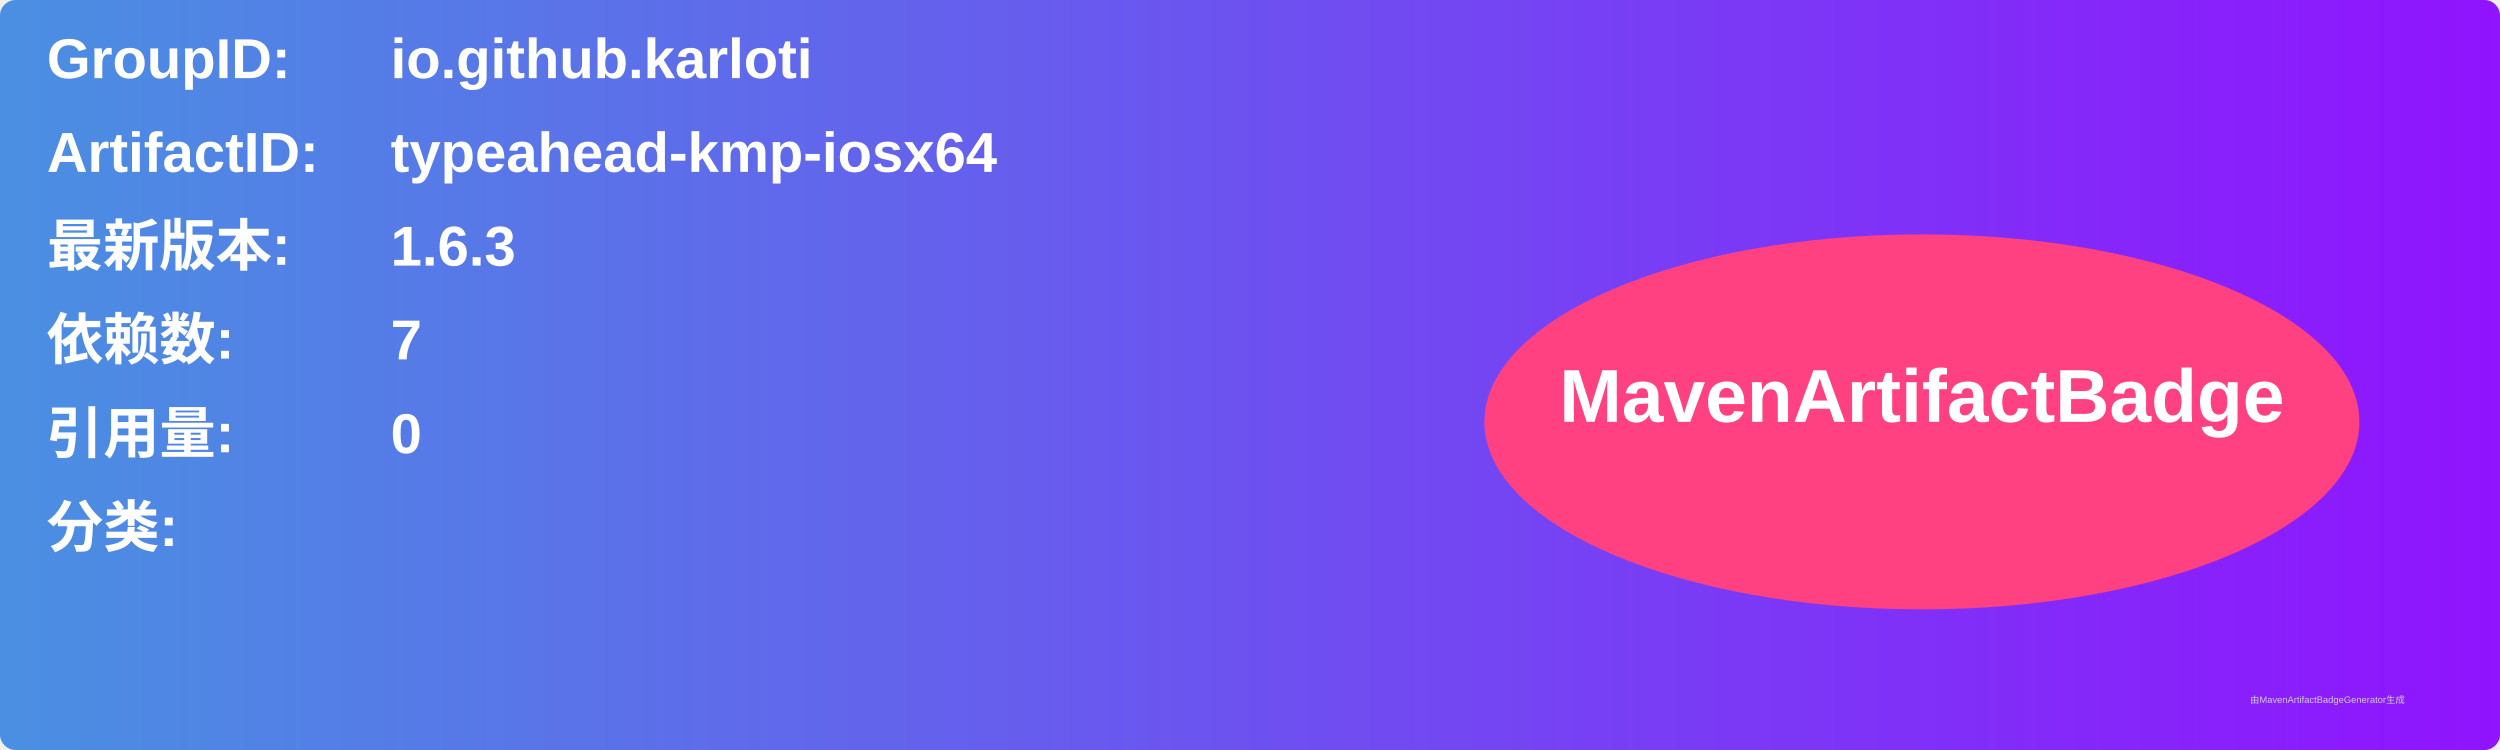
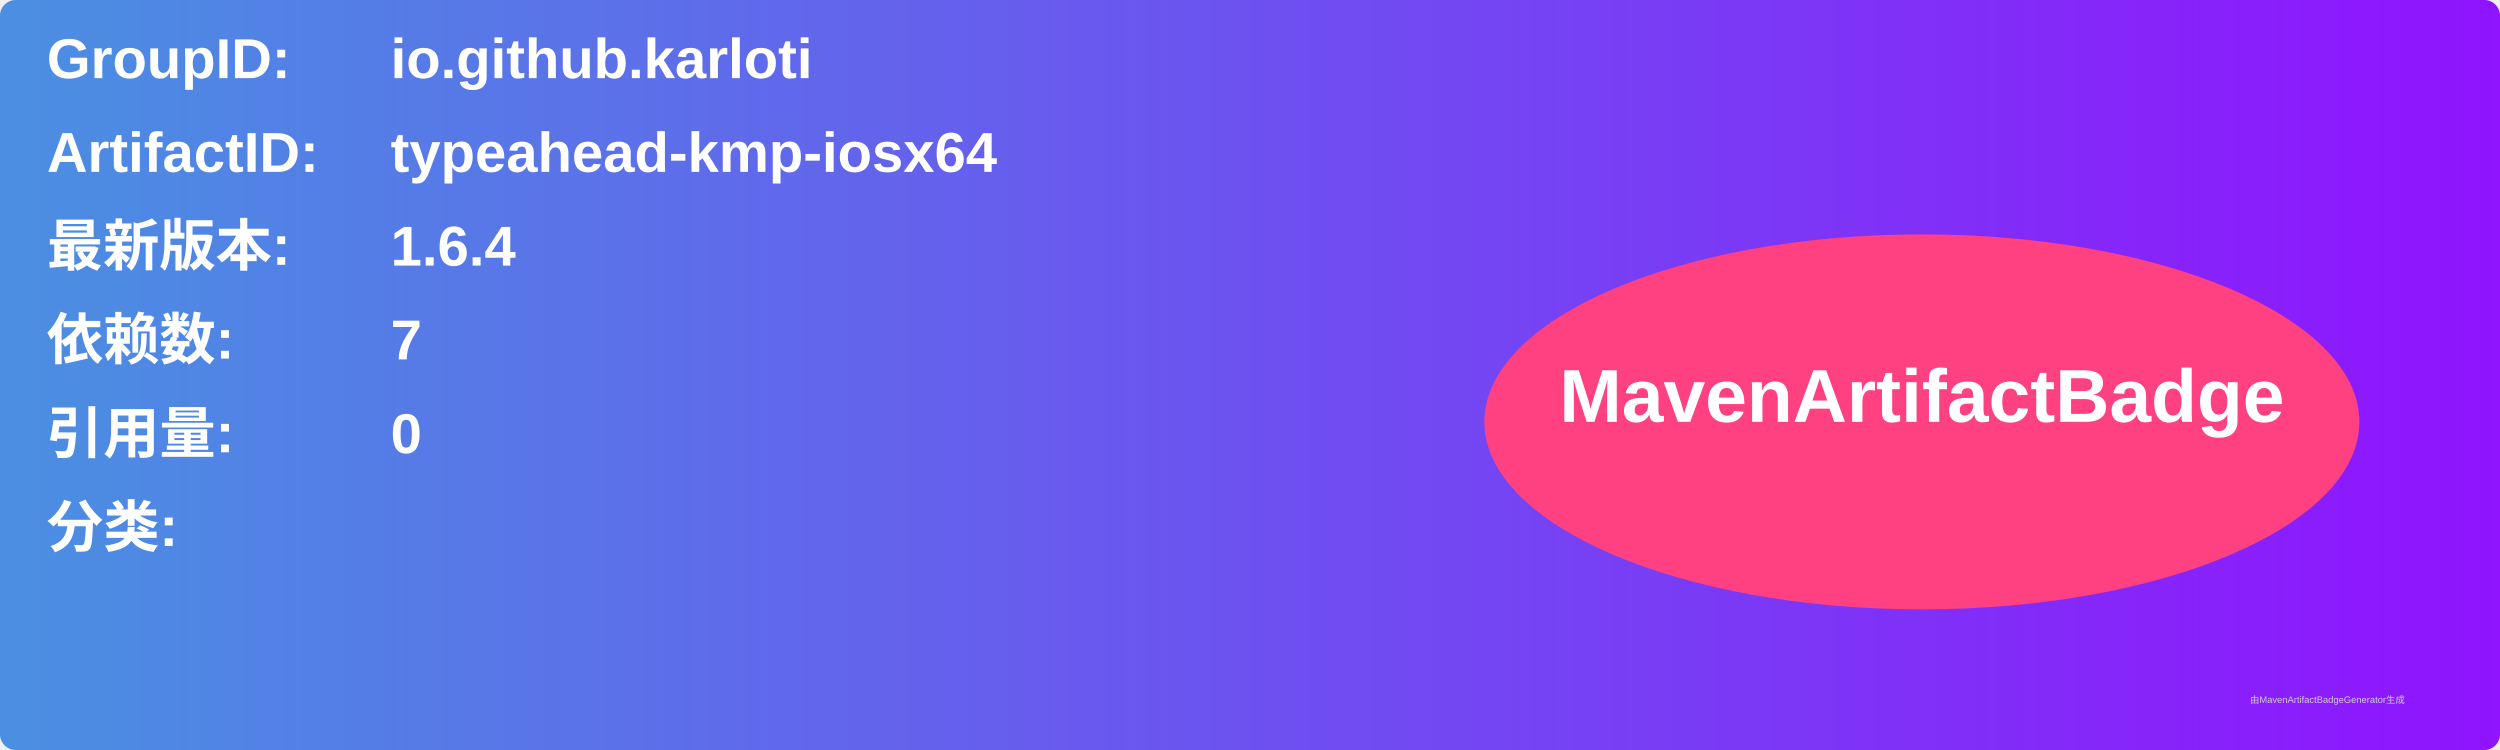
<svg xmlns="http://www.w3.org/2000/svg" width="800" height="240" viewBox="0 0 800 240">
  <linearGradient id="grad" x1="0%" y1="0%" x2="100%" y2="0%">
    <stop offset="0%" stop-color="#4a90e2" />
    <stop offset="100%" stop-color="#9013fe" />
  </linearGradient>
  <rect width="100%" height="100%" rx="5" ry="5" fill="url(#grad)" />
  <g transform="translate(15, 15)">
    <text x="0" y="10" font-family="Arial" font-size="18" fill="white" font-weight="bold" width="260">GroupID:</text>
    <text x="110" y="10" font-family="Arial" font-size="18" fill="white" font-weight="bold" width="460">io.github.karloti</text>
    <text x="0" y="40" font-family="Arial" font-size="18" fill="white" font-weight="bold" width="260">ArtifactID:</text>
    <text x="110" y="40" font-family="Arial" font-size="18" fill="white" font-weight="bold" width="460">typeahead-kmp-iosx64</text>
    <text x="0" y="70" font-family="Arial" font-size="18" fill="white" font-weight="bold">最新版本:</text>
    <text x="110" y="70" font-family="Arial" font-size="18" fill="white" font-weight="bold">
-       <tspan font-weight="bold">1.6.3</tspan>
+       <tspan font-weight="bold">1.6.4</tspan>
    </text>
    <text x="0" y="100" font-family="Arial" font-size="18" fill="white" font-weight="bold">依赖数: </text>
    <text x="110" y="100" font-family="Arial" font-size="18" fill="white">
      <tspan font-weight="bold">7</tspan>
    </text>
    <text x="0" y="130" font-family="Arial" font-size="18" fill="white" font-weight="bold">引用量: </text>
    <text x="110" y="130" font-family="Arial" font-size="18" fill="white">
      <tspan font-weight="bold">0</tspan>
    </text>
    <text x="0" y="160" font-family="Arial" font-size="18" fill="white" font-weight="bold">分类:</text>
    <text x="10" y="190" font-family="Arial" font-size="10" fill="white">
      <tspan font-weight="bold" />
    </text>
    <ellipse cx="600" cy="120" rx="140" ry="60" fill="#ff4081" />
    <text x="600" y="120" text-anchor="middle" font-family="Arial" font-size="24" fill="white" font-weight="bold">MavenArtifactBadge</text>
  </g>
  <text x="720" y="225" font-family="Arial" font-size="3" fill="#d0d0d0">由MavenArtifactBadgeGenerator生成</text>
</svg>
